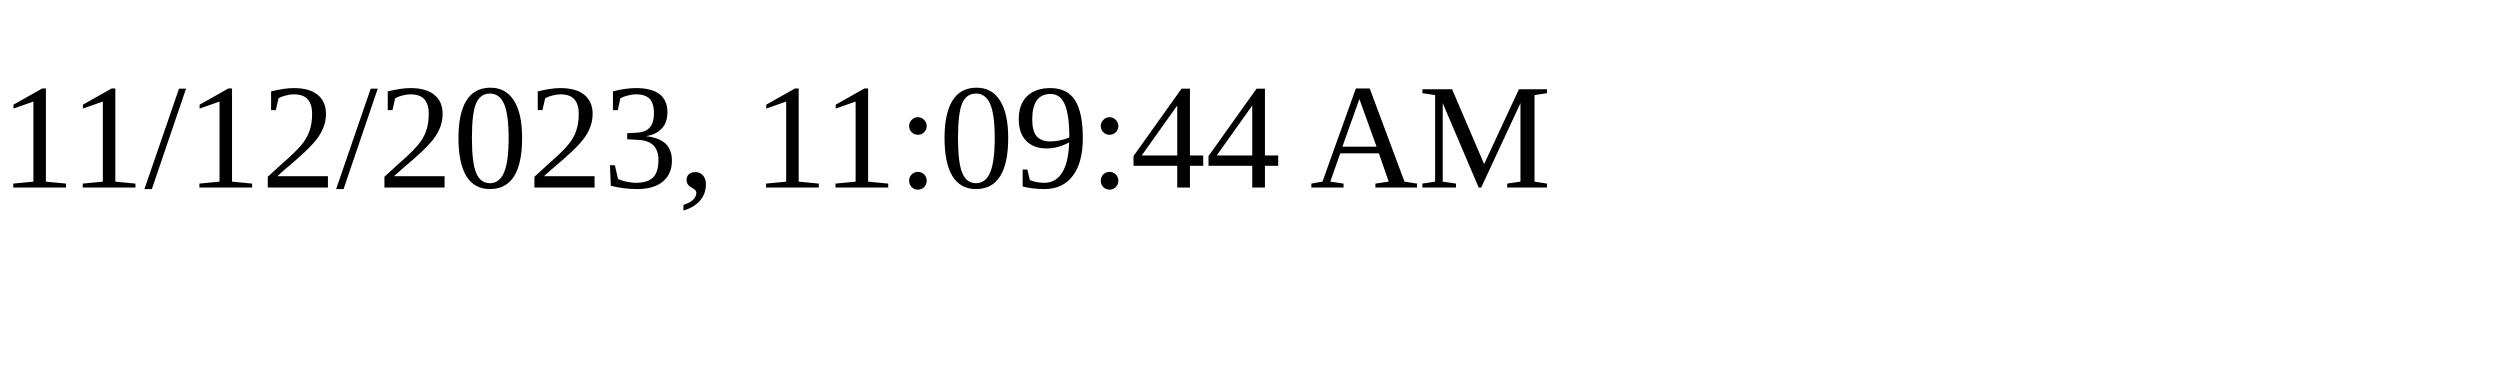
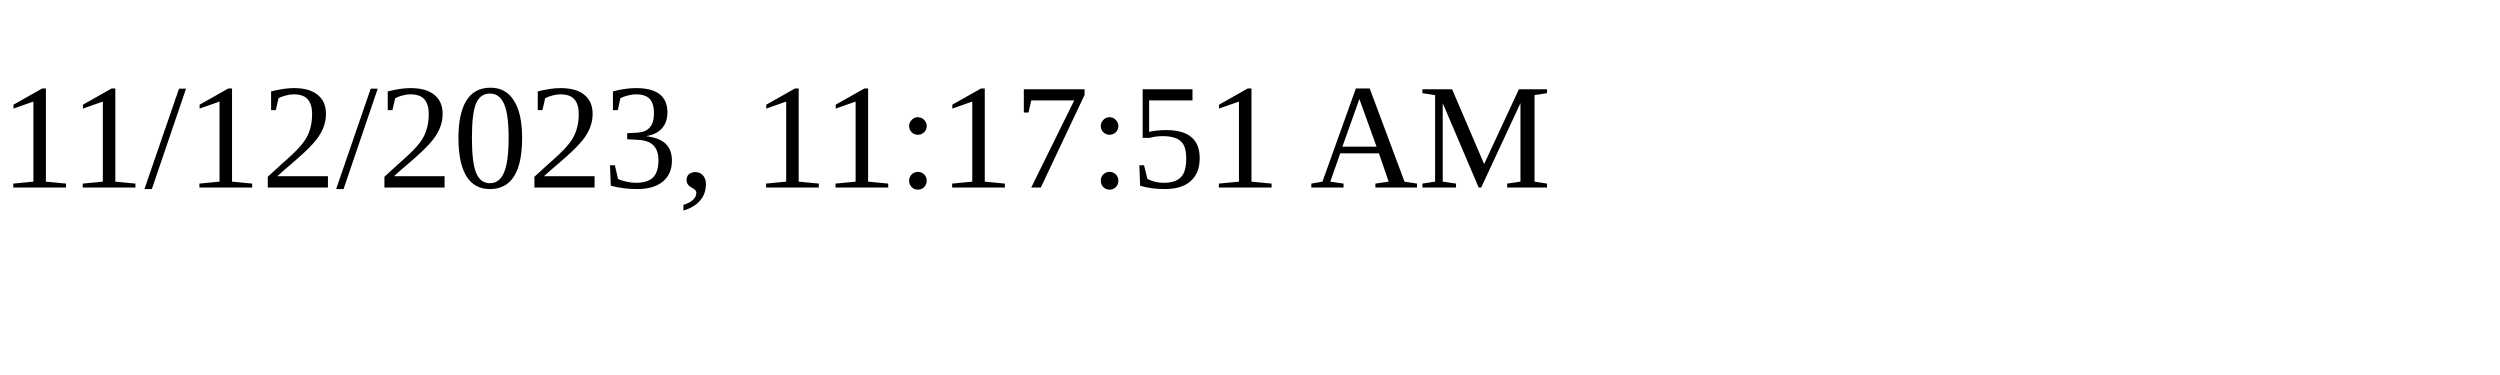
<svg xmlns="http://www.w3.org/2000/svg" height="30" width="200">
-   <text x="0" y="15">11/12/2023, 11:09:44 AM</text>
+   <text x="0" y="15">11/12/2023, 11:17:51 AM</text>
</svg>
